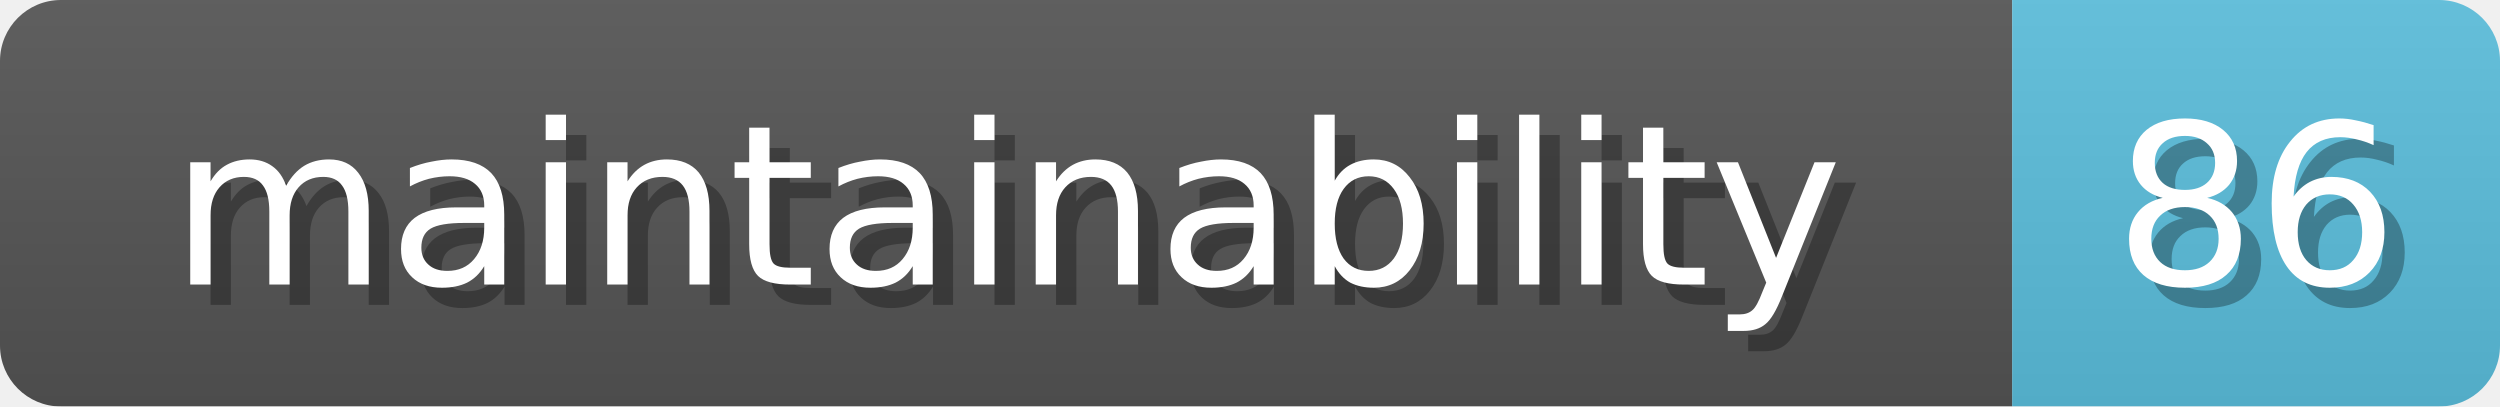
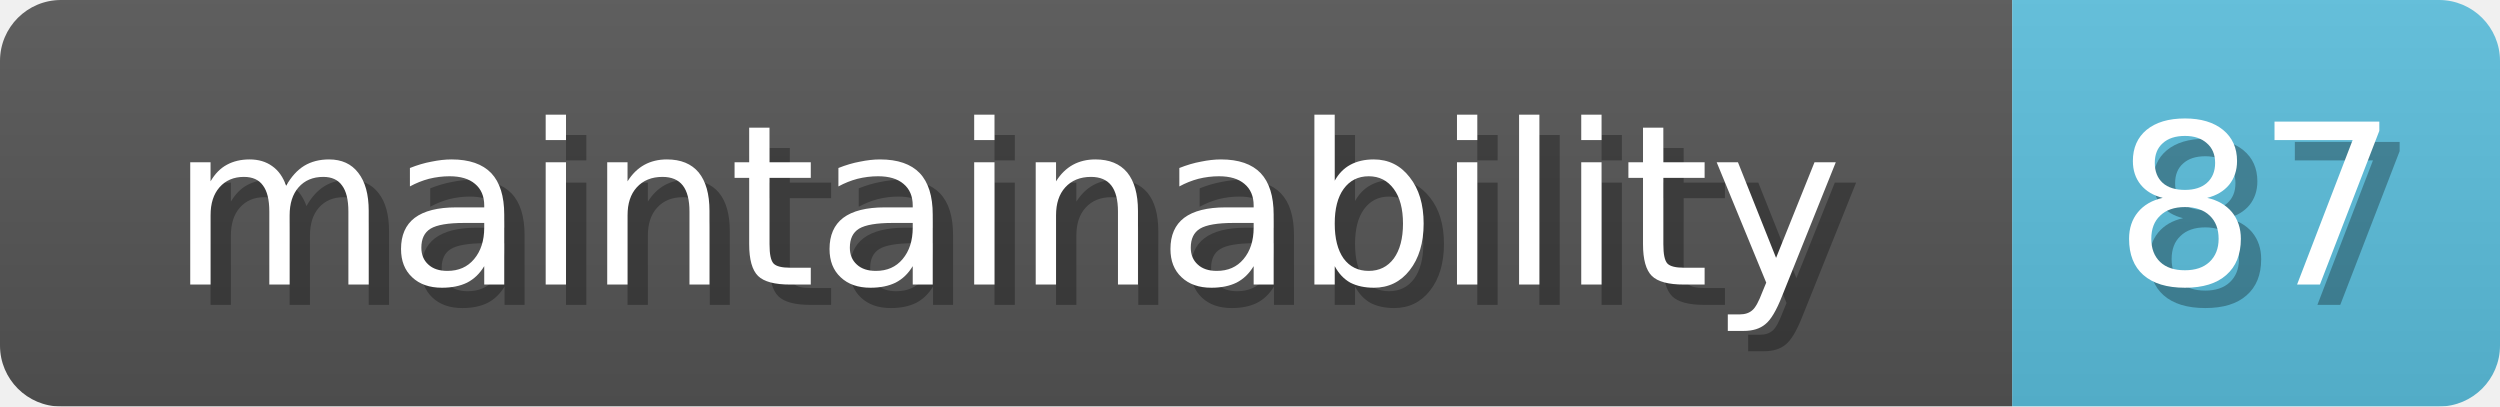
<svg xmlns="http://www.w3.org/2000/svg" width="123" height="20">
  <linearGradient id="b" x2="0" y2="100%">
    <stop offset="0" stop-color="#bbb" stop-opacity=".1" />
    <stop offset="1" stop-opacity=".1" />
  </linearGradient>
  <mask id="anybadge_1">
    <rect width="123" height="20" rx="3" fill="#fff" />
  </mask>
  <g mask="url(#anybadge_1)">
    <path fill="#555" d="M0 0h99v20H0z" />
    <path fill="#5bc0de" d="M99 0h24v20H99z" />
    <path fill="url(#b)" d="M0 0h123v20H0z" />
  </g>
  <g fill="#fff" text-anchor="middle" font-family="DejaVu Sans,Verdana,Geneva,sans-serif" font-size="11">
    <text x="50.5" y="15" fill="#010101" fill-opacity=".3">maintainability</text>
    <text x="49.5" y="14">maintainability</text>
  </g>
  <g fill="#fff" text-anchor="middle" font-family="DejaVu Sans,Verdana,Geneva,sans-serif" font-size="11">
-     <text x="112.0" y="15" fill="#010101" fill-opacity=".3">86</text>
-     <text x="111.0" y="14">86</text>
+     <text x="112.0" y="15" fill="#010101" fill-opacity=".3">87</text>
+     <text x="111.0" y="14">87</text>
  </g>
</svg>
